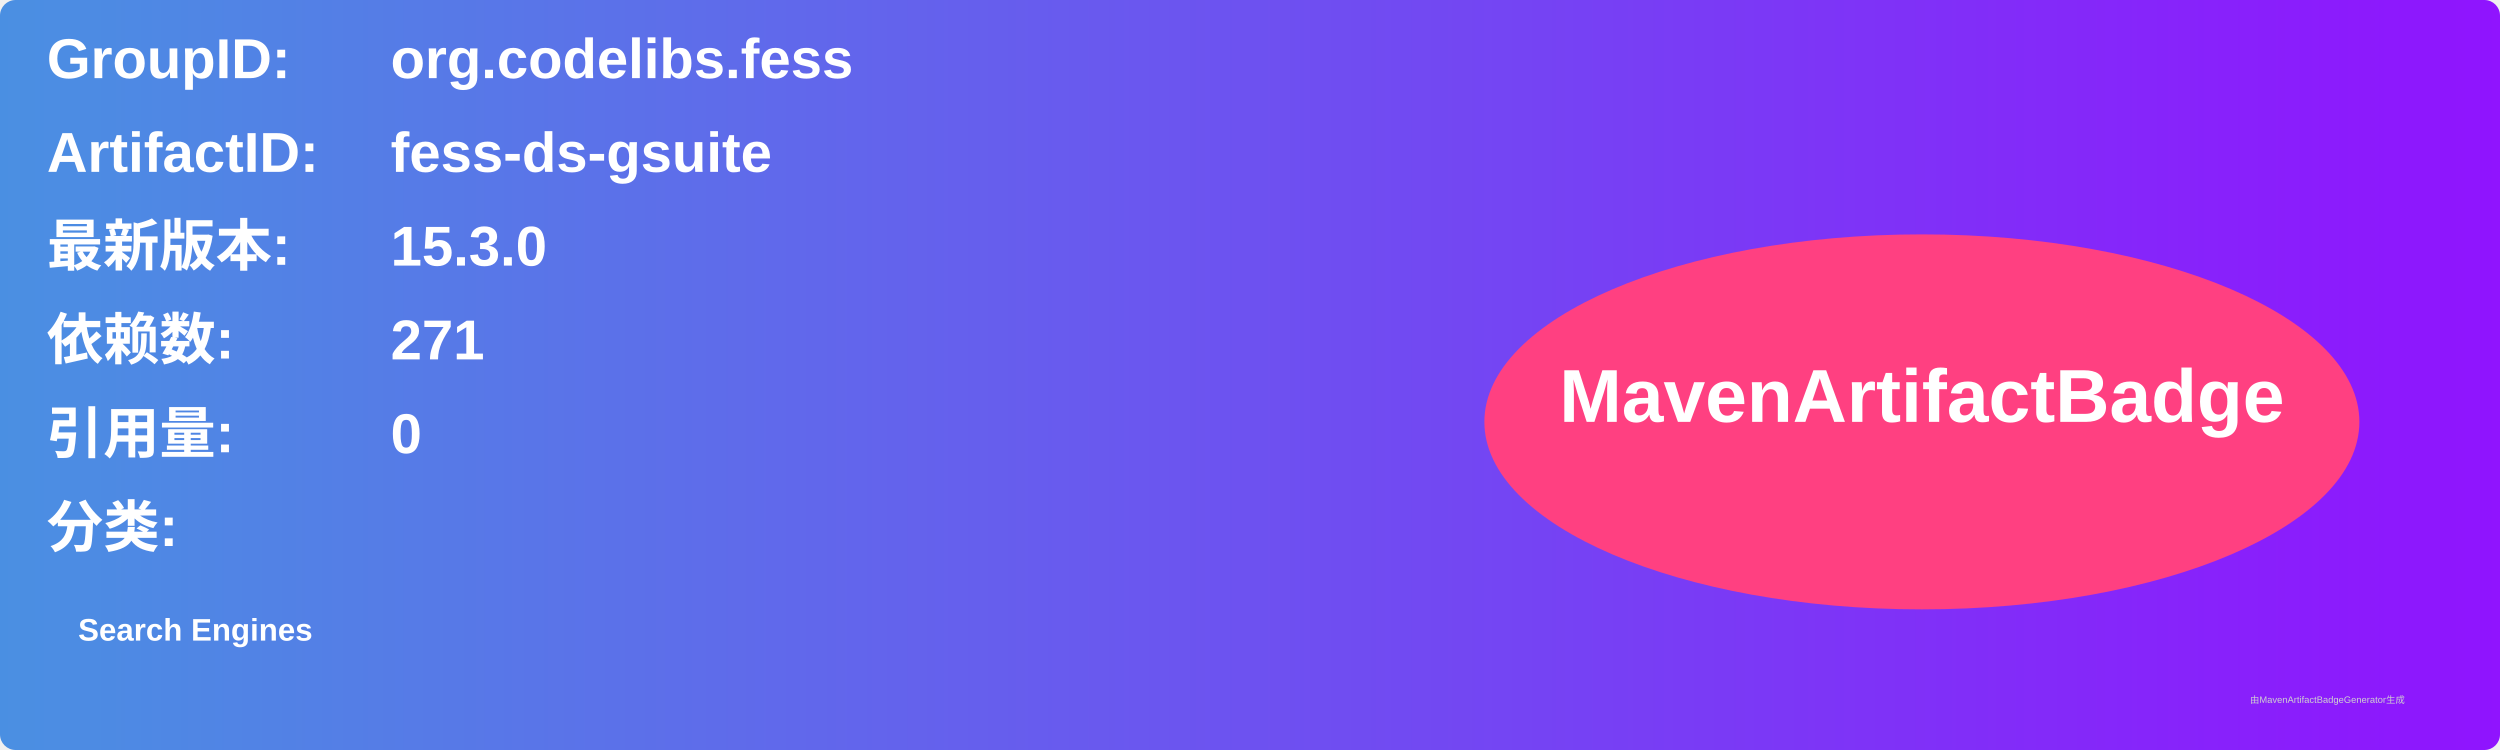
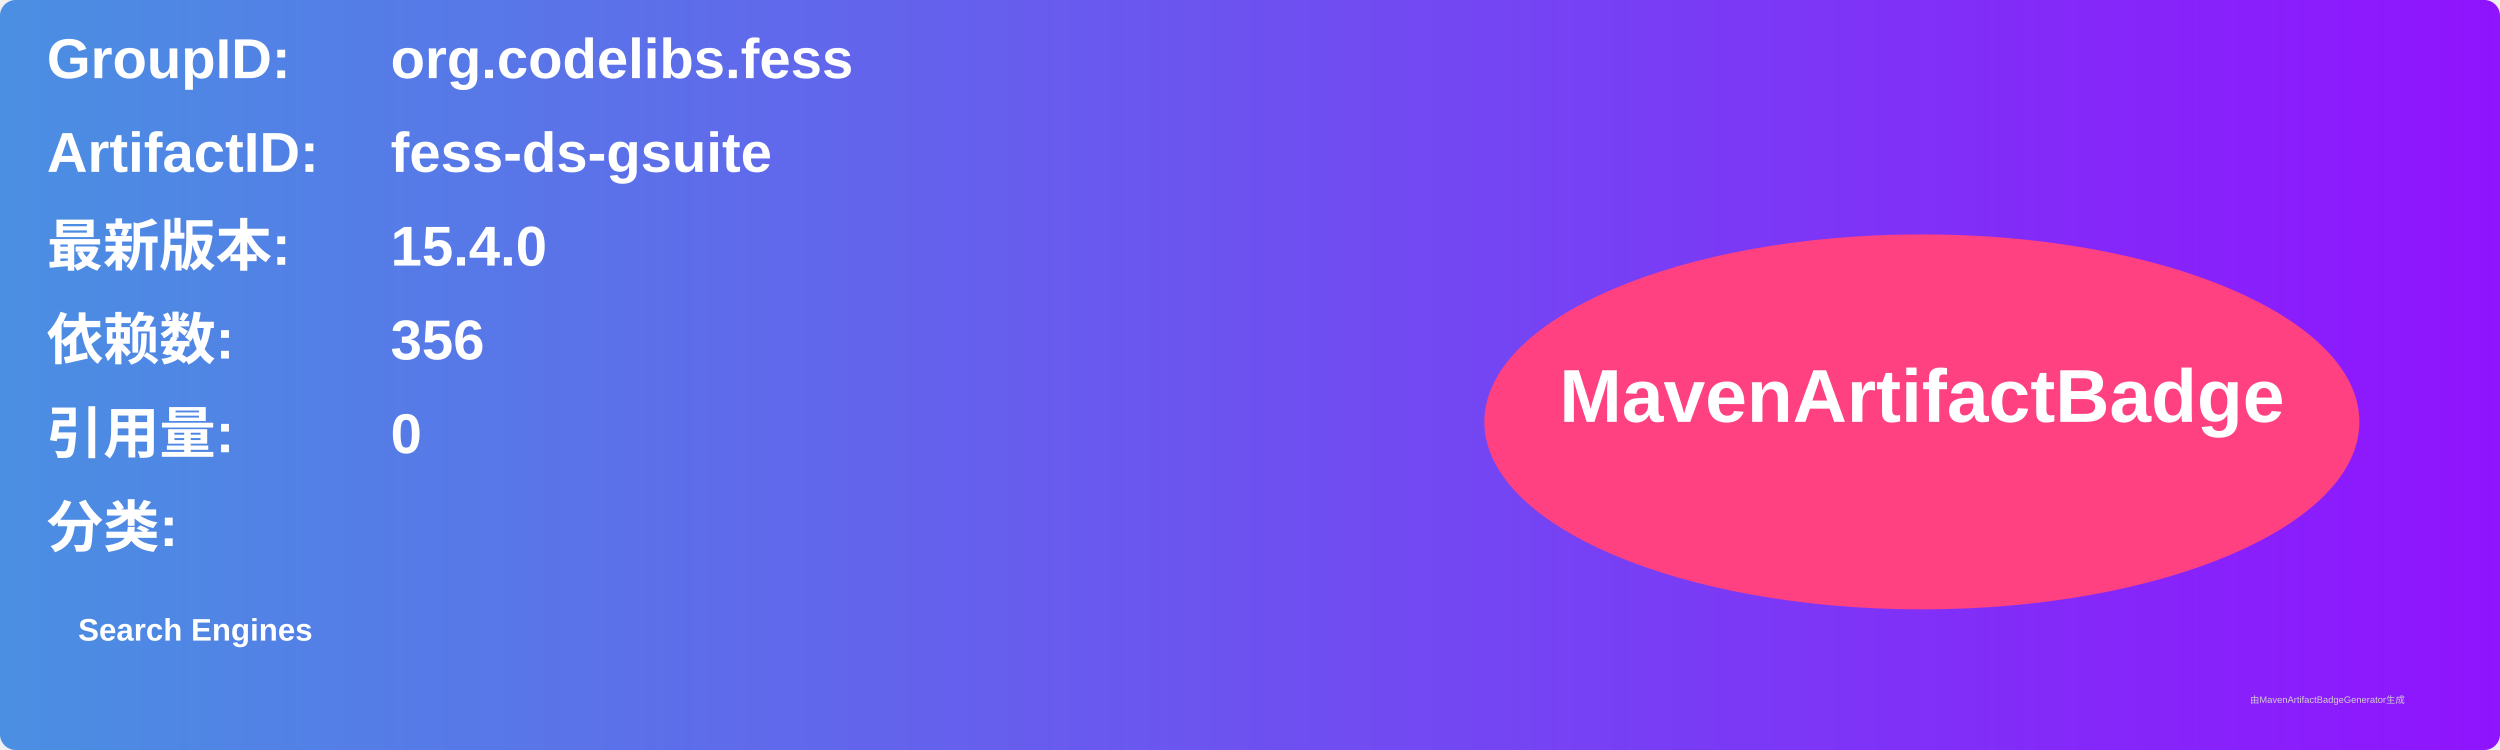
<svg xmlns="http://www.w3.org/2000/svg" width="800" height="240" viewBox="0 0 800 240">
  <linearGradient id="grad" x1="0%" y1="0%" x2="100%" y2="0%">
    <stop offset="0%" stop-color="#4a90e2" />
    <stop offset="100%" stop-color="#9013fe" />
  </linearGradient>
  <rect width="100%" height="100%" rx="5" ry="5" fill="url(#grad)" />
  <g transform="translate(15, 15)">
    <text x="0" y="10" font-family="Arial" font-size="18" fill="white" font-weight="bold" width="260">GroupID:</text>
    <text x="110" y="10" font-family="Arial" font-size="18" fill="white" font-weight="bold" width="460">org.codelibs.fess</text>
    <text x="0" y="40" font-family="Arial" font-size="18" fill="white" font-weight="bold" width="260">ArtifactID:</text>
    <text x="110" y="40" font-family="Arial" font-size="18" fill="white" font-weight="bold" width="460">fess-ds-gsuite</text>
    <text x="0" y="70" font-family="Arial" font-size="18" fill="white" font-weight="bold">最新版本:</text>
    <text x="110" y="70" font-family="Arial" font-size="18" fill="white" font-weight="bold">
-       <tspan font-weight="bold">15.3.0</tspan>
+       <tspan font-weight="bold">15.4.0</tspan>
    </text>
    <text x="0" y="100" font-family="Arial" font-size="18" fill="white" font-weight="bold">依赖数: </text>
    <text x="110" y="100" font-family="Arial" font-size="18" fill="white">
-       <tspan font-weight="bold">271</tspan>
+       <tspan font-weight="bold">356</tspan>
    </text>
    <text x="0" y="130" font-family="Arial" font-size="18" fill="white" font-weight="bold">引用量: </text>
    <text x="110" y="130" font-family="Arial" font-size="18" fill="white">
      <tspan font-weight="bold">0</tspan>
    </text>
    <text x="0" y="160" font-family="Arial" font-size="18" fill="white" font-weight="bold">分类:</text>
    <text x="10" y="190" font-family="Arial" font-size="10" fill="white">
      <tspan font-weight="bold">Search Engines</tspan>
    </text>
    <ellipse cx="600" cy="120" rx="140" ry="60" fill="#ff4081" />
    <text x="600" y="120" text-anchor="middle" font-family="Arial" font-size="24" fill="white" font-weight="bold">MavenArtifactBadge</text>
  </g>
  <text x="720" y="225" font-family="Arial" font-size="3" fill="#d0d0d0">由MavenArtifactBadgeGenerator生成</text>
</svg>
